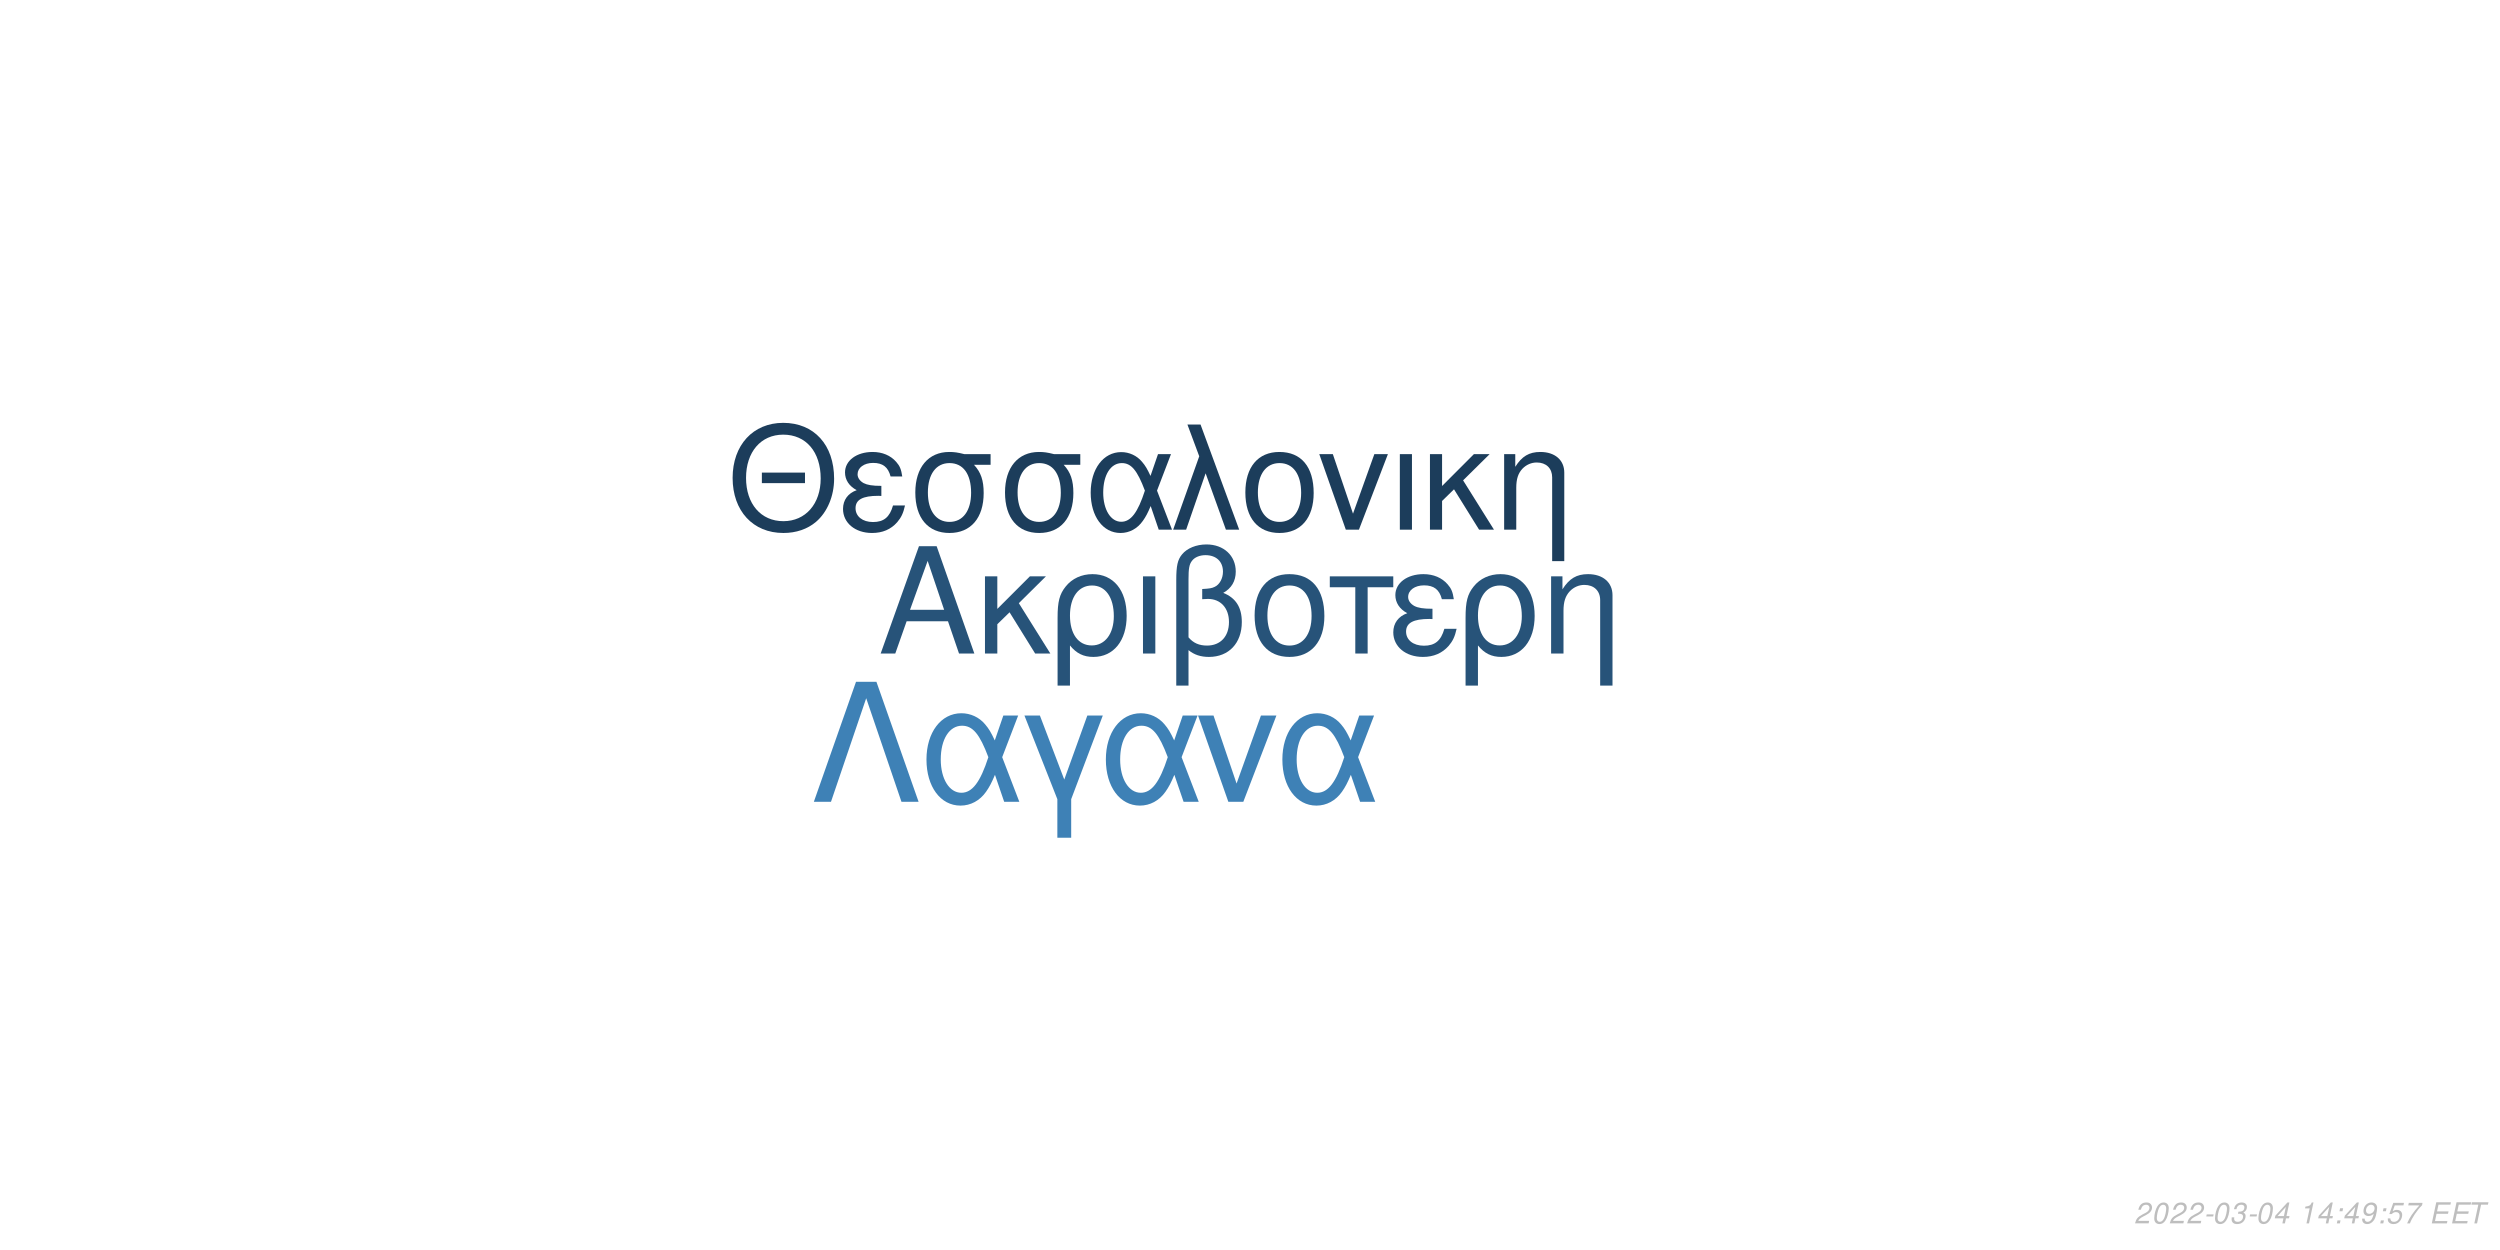
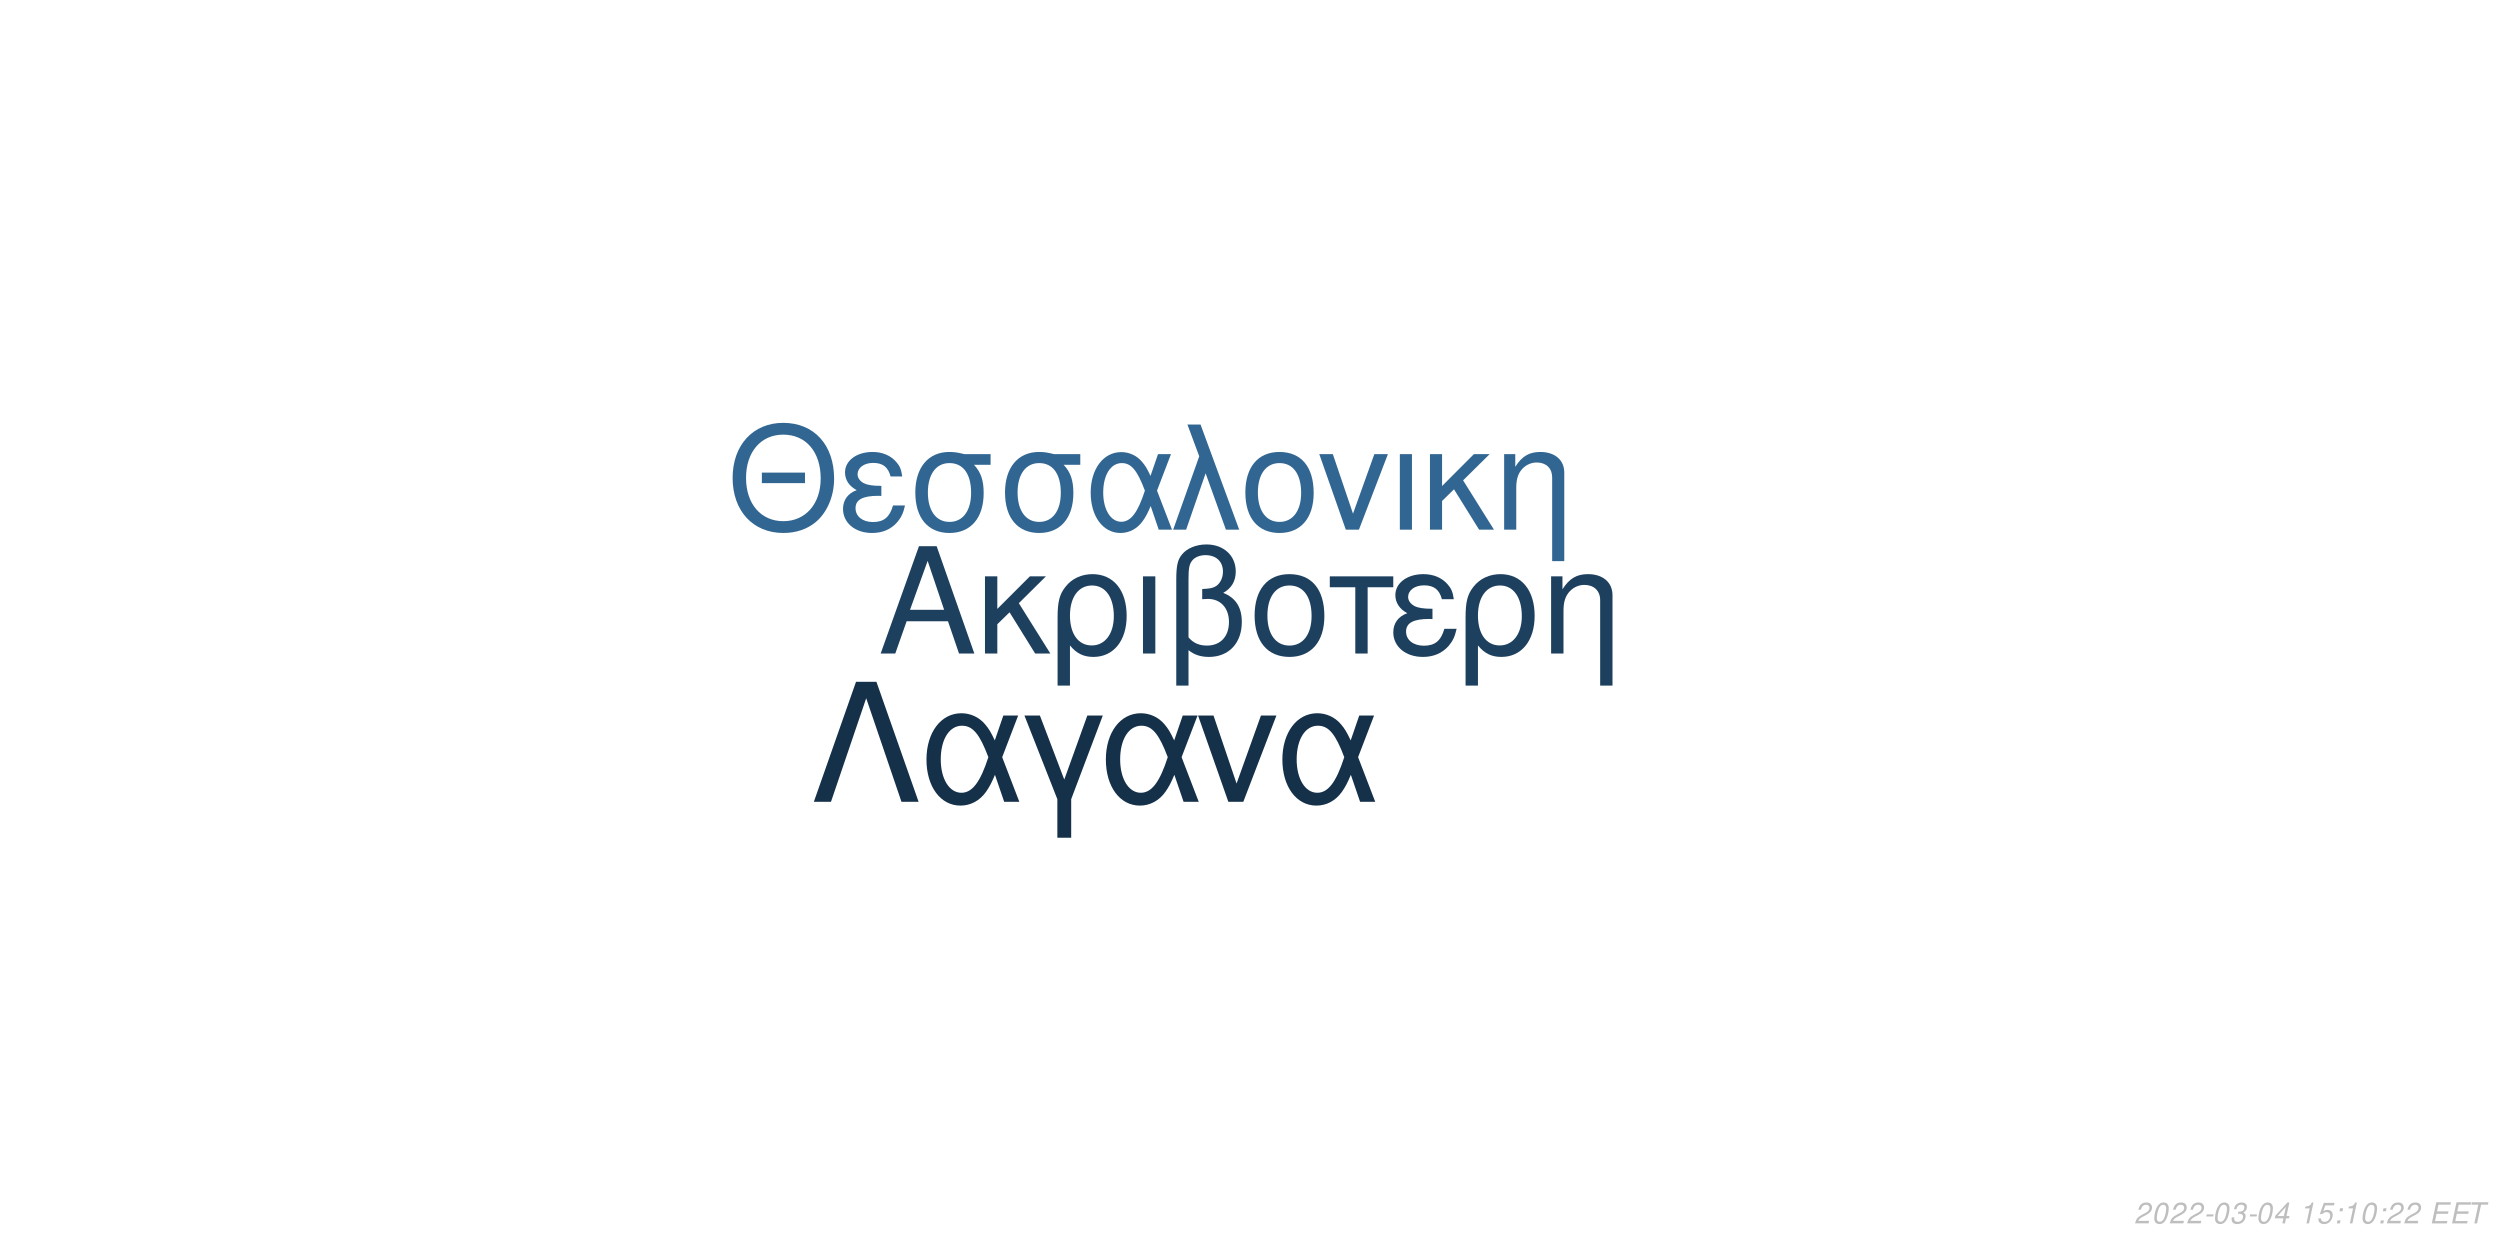
<svg xmlns="http://www.w3.org/2000/svg" xmlns:xlink="http://www.w3.org/1999/xlink" width="864pt" height="432pt" viewBox="0 0 864 432" version="1.1">
  <defs>
    <g>
      <symbol overflow="visible" id="glyph0-0">
        <path style="stroke:none;" d="" />
      </symbol>
      <symbol overflow="visible" id="glyph0-1">
        <path style="stroke:none;" d="M 24.125 -11.141 L 27.938 0 L 33.234 0 L 20.203 -37.094 L 14.094 -37.094 L 0.859 0 L 5.906 0 L 9.828 -11.141 Z M 22.797 -15.109 L 11 -15.109 L 17.094 -32.016 Z M 22.797 -15.109 " />
      </symbol>
      <symbol overflow="visible" id="glyph0-2">
        <path style="stroke:none;" d="M 7.172 -15.422 L 7.172 -26.672 L 2.906 -26.672 L 2.906 0 L 7.172 0 L 7.172 -10.125 L 11.406 -14.25 L 20.25 0 L 25.5 0 L 14.609 -17.406 L 23.969 -26.672 L 18.422 -26.672 Z M 7.172 -15.422 " />
      </symbol>
      <symbol overflow="visible" id="glyph0-3">
        <path style="stroke:none;" d="M 3 11.094 L 7.281 11.094 L 7.281 -2.797 C 9.516 -0.047 11.953 1.172 15.375 1.172 C 22.344 1.172 26.875 -4.422 26.875 -13.031 C 26.875 -21.891 22.297 -27.438 15.062 -27.438 C 11.297 -27.438 7.984 -25.906 5.797 -23.156 C 3.672 -20.516 3 -17.969 3 -12.359 Z M 14.906 -23.516 C 19.547 -23.516 22.438 -19.438 22.438 -12.922 C 22.438 -6.812 19.391 -2.797 14.812 -2.797 C 10.172 -2.797 7.281 -6.766 7.281 -13.125 C 7.281 -19.484 10.234 -23.516 14.906 -23.516 Z M 14.906 -23.516 " />
      </symbol>
      <symbol overflow="visible" id="glyph0-4">
        <path style="stroke:none;" d="M 3.516 0 L 7.781 0 L 7.781 -26.672 L 3.516 -26.672 Z M 3.516 0 " />
      </symbol>
      <symbol overflow="visible" id="glyph0-5">
        <path style="stroke:none;" d="M 4.016 11.094 L 8.25 11.094 L 8.25 -1.172 C 10.172 0.406 12.422 1.172 15.312 1.172 C 22.188 1.172 26.672 -3.609 26.672 -10.891 C 26.672 -15.984 24.578 -19.234 20.25 -20.969 C 23.109 -22.547 24.578 -25.031 24.578 -28.344 C 24.578 -33.844 20.406 -37.703 14.453 -37.703 C 10.938 -37.703 7.734 -36.391 6 -34.25 C 4.484 -32.422 4.016 -30.328 4.016 -25.391 Z M 8.25 -25.656 C 8.25 -29.359 8.5 -30.844 9.469 -32.062 C 10.375 -33.281 12.156 -34 14.094 -34 C 17.812 -34 20.156 -31.812 20.156 -28.297 C 20.156 -25.953 18.984 -23.812 17.297 -23.047 C 16.281 -22.547 15.469 -22.438 12.984 -22.297 L 12.984 -18.781 C 13.734 -18.828 14.344 -18.875 14.969 -18.875 C 19.344 -18.875 22.234 -15.719 22.234 -10.891 C 22.234 -5.906 19.281 -2.75 14.656 -2.75 C 11.953 -2.75 9.922 -3.609 8.25 -5.594 Z M 8.25 -25.656 " />
      </symbol>
      <symbol overflow="visible" id="glyph0-6">
        <path style="stroke:none;" d="M 14.094 -27.438 C 6.562 -27.438 2.094 -22.094 2.094 -13.125 C 2.094 -4.125 6.562 1.172 14.141 1.172 C 21.672 1.172 26.203 -4.172 26.203 -12.922 C 26.203 -22.188 21.828 -27.438 14.094 -27.438 Z M 14.141 -23.516 C 18.938 -23.516 21.781 -19.594 21.781 -12.984 C 21.781 -6.672 18.828 -2.75 14.141 -2.75 C 9.422 -2.75 6.516 -6.672 6.516 -13.125 C 6.516 -19.594 9.422 -23.516 14.141 -23.516 Z M 14.141 -23.516 " />
      </symbol>
      <symbol overflow="visible" id="glyph0-7">
        <path style="stroke:none;" d="M 7.891 0 L 12.156 0 L 12.156 -22.906 L 21.016 -22.906 L 21.016 -26.672 L -0.922 -26.672 L -0.922 -22.906 L 7.891 -22.906 Z M 7.891 0 " />
      </symbol>
      <symbol overflow="visible" id="glyph0-8">
        <path style="stroke:none;" d="M 14.562 -15.469 C 11.344 -15.469 9.562 -15.781 8.297 -16.438 C 6.922 -17.203 6.156 -18.328 6.156 -19.547 C 6.156 -21.891 8.453 -23.562 11.656 -23.562 C 15.062 -23.562 16.953 -22.094 17.812 -18.781 L 21.938 -18.781 C 21.578 -21.266 21.062 -22.5 19.797 -23.922 C 17.812 -26.203 14.906 -27.438 11.453 -27.438 C 5.797 -27.438 1.734 -24.375 1.734 -20.203 C 1.734 -17.609 3.156 -15.375 5.859 -13.938 C 2.797 -12.875 1.016 -10.484 1.016 -7.328 C 1.016 -2.391 5.297 1.172 11.25 1.172 C 14.969 1.172 17.906 -0.109 20.156 -2.641 C 21.578 -4.328 22.297 -5.797 22.906 -8.547 L 18.672 -8.547 C 17.5 -4.422 15.422 -2.703 11.609 -2.703 C 7.938 -2.703 5.438 -4.688 5.438 -7.578 C 5.438 -10.578 7.938 -11.953 13.484 -11.953 C 13.641 -11.953 14.094 -11.953 14.562 -11.906 Z M 14.562 -15.469 " />
      </symbol>
      <symbol overflow="visible" id="glyph0-9">
        <path style="stroke:none;" d="M 3.562 -26.672 L 3.562 0 L 7.844 0 L 7.844 -14.703 C 7.844 -17.906 8.5 -19.891 10.031 -21.531 C 11.406 -22.953 13.188 -23.719 15.062 -23.719 C 18.375 -23.719 20.516 -21.672 20.516 -18.469 L 20.516 11.094 L 24.781 11.094 L 24.781 -20.156 C 24.781 -24.578 21.469 -27.438 16.328 -27.438 C 12.359 -27.438 9.828 -25.906 7.484 -22.188 L 7.484 -26.672 Z M 3.562 -26.672 " />
      </symbol>
      <symbol overflow="visible" id="glyph1-0">
        <path style="stroke:none;" d="" />
      </symbol>
      <symbol overflow="visible" id="glyph1-1">
        <path style="stroke:none;" d="M 26.859 -19.734 L 11.953 -19.734 L 11.953 -16.094 L 26.859 -16.094 Z M 19.328 -36.922 C 8.922 -36.922 1.844 -29.25 1.844 -17.891 C 1.844 -6.484 8.875 1.141 19.391 1.141 C 23.812 1.141 27.703 -0.203 30.641 -2.688 C 34.578 -6.031 36.922 -11.656 36.922 -17.594 C 36.922 -29.297 30 -36.922 19.328 -36.922 Z M 19.328 -32.844 C 27.203 -32.844 32.281 -26.906 32.281 -17.688 C 32.281 -8.922 27.062 -2.938 19.391 -2.938 C 11.609 -2.938 6.484 -8.922 6.484 -17.891 C 6.484 -26.859 11.609 -32.844 19.328 -32.844 Z M 19.328 -32.844 " />
      </symbol>
      <symbol overflow="visible" id="glyph1-2">
        <path style="stroke:none;" d="M 14.25 -15.141 C 11.109 -15.141 9.375 -15.453 8.125 -16.094 C 6.781 -16.844 6.031 -17.938 6.031 -19.141 C 6.031 -21.422 8.266 -23.078 11.406 -23.078 C 14.75 -23.078 16.594 -21.625 17.438 -18.391 L 21.469 -18.391 C 21.125 -20.828 20.625 -22.031 19.391 -23.422 C 17.438 -25.656 14.594 -26.859 11.219 -26.859 C 5.688 -26.859 1.688 -23.875 1.688 -19.781 C 1.688 -17.234 3.094 -15.047 5.734 -13.656 C 2.734 -12.609 1 -10.266 1 -7.172 C 1 -2.344 5.188 1.141 11.016 1.141 C 14.656 1.141 17.547 -0.094 19.734 -2.594 C 21.125 -4.234 21.828 -5.688 22.422 -8.375 L 18.281 -8.375 C 17.141 -4.328 15.094 -2.641 11.359 -2.641 C 7.766 -2.641 5.328 -4.578 5.328 -7.422 C 5.328 -10.359 7.766 -11.703 13.203 -11.703 C 13.359 -11.703 13.797 -11.703 14.25 -11.656 Z M 14.25 -15.141 " />
      </symbol>
      <symbol overflow="visible" id="glyph1-3">
        <path style="stroke:none;" d="M 29 -26.109 L 19.938 -26.109 C 17.594 -26.703 16.438 -26.859 14.703 -26.859 C 7.469 -26.859 2.984 -21.469 2.984 -12.859 C 2.984 -4.031 7.375 1.141 14.797 1.141 C 22.172 1.141 26.609 -4.078 26.609 -12.656 C 26.609 -17.047 25.656 -19.828 23.266 -22.422 L 29 -22.422 Z M 14.797 -23.016 C 19.531 -23.016 22.266 -19.234 22.266 -12.75 C 22.266 -6.531 19.438 -2.688 14.797 -2.688 C 10.172 -2.688 7.328 -6.531 7.328 -12.859 C 7.328 -19.188 10.172 -23.016 14.797 -23.016 Z M 14.797 -23.016 " />
      </symbol>
      <symbol overflow="visible" id="glyph1-4">
        <path style="stroke:none;" d="M 29.344 -26.109 L 24.859 -26.109 L 22.266 -18.578 C 21.125 -21.031 20.484 -22.125 19.328 -23.469 C 17.547 -25.609 14.906 -26.812 12.156 -26.812 C 5.984 -26.812 1.594 -20.984 1.594 -12.812 C 1.594 -4.578 5.828 1.141 11.906 1.141 C 14.953 1.141 17.734 -0.344 19.625 -3.047 C 20.672 -4.531 21.281 -5.688 22.328 -8.172 L 25.109 0 L 29.703 0 L 24.516 -13.5 Z M 20.328 -13.5 C 17.891 -5.922 15.453 -2.734 12.156 -2.734 C 8.516 -2.734 5.922 -6.922 5.922 -12.812 C 5.922 -18.938 8.516 -23.016 12.359 -23.016 C 15.594 -23.016 17.688 -20.531 20.328 -13.5 Z M 20.328 -13.5 " />
      </symbol>
      <symbol overflow="visible" id="glyph1-5">
        <path style="stroke:none;" d="M 1.094 0 L 5.578 0 L 12.312 -19.484 L 19.328 0 L 23.922 0 L 10.562 -36.328 L 6.031 -36.328 L 10.109 -25.359 Z M 1.094 0 " />
      </symbol>
      <symbol overflow="visible" id="glyph1-6">
        <path style="stroke:none;" d="M 13.797 -26.859 C 6.422 -26.859 2.047 -21.625 2.047 -12.859 C 2.047 -4.031 6.422 1.141 13.859 1.141 C 21.234 1.141 25.656 -4.078 25.656 -12.656 C 25.656 -21.719 21.375 -26.859 13.797 -26.859 Z M 13.859 -23.016 C 18.531 -23.016 21.328 -19.188 21.328 -12.703 C 21.328 -6.531 18.438 -2.688 13.859 -2.688 C 9.219 -2.688 6.375 -6.531 6.375 -12.859 C 6.375 -19.188 9.219 -23.016 13.859 -23.016 Z M 13.859 -23.016 " />
      </symbol>
      <symbol overflow="visible" id="glyph1-7">
        <path style="stroke:none;" d="M 14.297 0 L 24.312 -26.109 L 19.625 -26.109 L 12.25 -5.531 L 5.281 -26.109 L 0.594 -26.109 L 9.766 0 Z M 14.297 0 " />
      </symbol>
      <symbol overflow="visible" id="glyph1-8">
        <path style="stroke:none;" d="M 3.438 0 L 7.625 0 L 7.625 -26.109 L 3.438 -26.109 Z M 3.438 0 " />
      </symbol>
      <symbol overflow="visible" id="glyph1-9">
        <path style="stroke:none;" d="M 7.031 -15.094 L 7.031 -26.109 L 2.844 -26.109 L 2.844 0 L 7.031 0 L 7.031 -9.922 L 11.156 -13.953 L 19.828 0 L 24.969 0 L 14.297 -17.047 L 23.469 -26.109 L 18.031 -26.109 Z M 7.031 -15.094 " />
      </symbol>
      <symbol overflow="visible" id="glyph1-10">
        <path style="stroke:none;" d="M 3.484 -26.109 L 3.484 0 L 7.672 0 L 7.672 -14.406 C 7.672 -17.547 8.328 -19.484 9.812 -21.078 C 11.156 -22.469 12.906 -23.219 14.75 -23.219 C 17.984 -23.219 20.078 -21.234 20.078 -18.094 L 20.078 10.859 L 24.266 10.859 L 24.266 -19.734 C 24.266 -24.062 21.031 -26.859 16 -26.859 C 12.109 -26.859 9.609 -25.359 7.328 -21.719 L 7.328 -26.109 Z M 3.484 -26.109 " />
      </symbol>
      <symbol overflow="visible" id="glyph2-0">
        <path style="stroke:none;" d="" />
      </symbol>
      <symbol overflow="visible" id="glyph2-1">
        <path style="stroke:none;" d="M 22.531 -41.484 L 15.484 -41.484 L 0.906 0 L 6.828 0 L 19 -35.797 L 31.188 0 L 37.109 0 Z M 22.531 -41.484 " />
      </symbol>
      <symbol overflow="visible" id="glyph2-2">
        <path style="stroke:none;" d="M 33.516 -29.812 L 28.391 -29.812 L 25.438 -21.219 C 24.125 -24.016 23.391 -25.266 22.078 -26.797 C 20.031 -29.25 17.016 -30.609 13.891 -30.609 C 6.828 -30.609 1.828 -23.953 1.828 -14.625 C 1.828 -5.234 6.656 1.312 13.594 1.312 C 17.078 1.312 20.266 -0.391 22.422 -3.469 C 23.609 -5.172 24.297 -6.484 25.5 -9.328 L 28.688 0 L 33.922 0 L 28 -15.422 Z M 23.219 -15.422 C 20.422 -6.766 17.641 -3.125 13.891 -3.125 C 9.734 -3.125 6.766 -7.906 6.766 -14.625 C 6.766 -21.625 9.734 -26.297 14.109 -26.297 C 17.812 -26.297 20.203 -23.453 23.219 -15.422 Z M 23.219 -15.422 " />
      </symbol>
      <symbol overflow="visible" id="glyph2-3">
        <path style="stroke:none;" d="M 12.062 12.406 L 16.844 12.406 L 16.844 -0.906 L 27.766 -29.812 L 22.422 -29.812 L 14.453 -7.688 L 6.031 -29.812 L 0.688 -29.812 L 12.062 -0.906 Z M 12.062 12.406 " />
      </symbol>
      <symbol overflow="visible" id="glyph2-4">
        <path style="stroke:none;" d="M 16.328 0 L 27.766 -29.812 L 22.422 -29.812 L 14 -6.312 L 6.031 -29.812 L 0.688 -29.812 L 11.156 0 Z M 16.328 0 " />
      </symbol>
      <symbol overflow="visible" id="glyph3-0">
        <path style="stroke:none;" d="" />
      </symbol>
      <symbol overflow="visible" id="glyph3-1">
        <path style="stroke:none;" d="M 5.234 -0.875 L 1.469 -0.875 C 1.641 -1.375 2.203 -1.891 3.109 -2.344 L 4.234 -2.938 C 5.562 -3.625 6.219 -4.469 6.219 -5.484 C 6.219 -5.938 6.062 -6.359 5.797 -6.656 C 5.469 -7.047 4.984 -7.234 4.312 -7.234 C 2.766 -7.234 1.891 -6.453 1.484 -4.734 L 2.375 -4.734 C 2.484 -5.188 2.609 -5.484 2.797 -5.75 C 3.094 -6.203 3.609 -6.453 4.188 -6.453 C 4.891 -6.453 5.344 -6.031 5.344 -5.375 C 5.344 -4.703 4.859 -4.094 4.016 -3.656 L 2.984 -3.125 C 1.234 -2.188 0.797 -1.656 0.344 -0.016 L 5.047 -0.016 Z M 5.234 -0.875 " />
      </symbol>
      <symbol overflow="visible" id="glyph3-2">
        <path style="stroke:none;" d="M 4.203 -7.234 C 3.375 -7.234 2.688 -6.812 2.125 -5.984 C 1.484 -5.047 0.984 -3.188 0.984 -1.734 C 0.984 -1.109 1.172 -0.562 1.484 -0.266 C 1.797 0.047 2.281 0.234 2.766 0.234 C 3.625 0.234 4.281 -0.156 4.859 -1.016 C 5.516 -1.953 6 -3.797 6 -5.266 C 6 -6.5 5.328 -7.234 4.203 -7.234 Z M 4.094 -6.453 C 4.734 -6.453 5.125 -5.984 5.125 -5.156 C 5.125 -4.203 4.781 -2.625 4.406 -1.812 C 3.984 -0.938 3.516 -0.547 2.875 -0.547 C 2.25 -0.547 1.875 -1.031 1.875 -1.828 C 1.875 -2.797 2.203 -4.344 2.594 -5.203 C 2.984 -6.047 3.453 -6.453 4.094 -6.453 Z M 4.094 -6.453 " />
      </symbol>
      <symbol overflow="visible" id="glyph3-3">
        <path style="stroke:none;" d="M 3.516 -3.125 L 1.125 -3.125 L 0.969 -2.406 L 3.359 -2.406 Z M 3.516 -3.125 " />
      </symbol>
      <symbol overflow="visible" id="glyph3-4">
        <path style="stroke:none;" d="M 2.922 -3.312 C 3.125 -3.344 3.234 -3.344 3.375 -3.344 C 4.203 -3.344 4.688 -3 4.688 -2.406 C 4.688 -1.312 3.906 -0.547 2.781 -0.547 C 2.047 -0.547 1.594 -0.938 1.594 -1.562 C 1.594 -1.719 1.609 -1.844 1.656 -2.094 L 0.766 -2.094 C 0.734 -1.797 0.719 -1.641 0.719 -1.469 C 0.719 -0.375 1.406 0.234 2.641 0.234 C 3.547 0.234 4.297 -0.078 4.812 -0.656 C 5.266 -1.156 5.562 -1.875 5.562 -2.547 C 5.562 -3.125 5.344 -3.453 4.797 -3.734 C 5.641 -4.234 6.016 -4.844 6.016 -5.734 C 6.016 -6.656 5.312 -7.234 4.203 -7.234 C 3.375 -7.234 2.672 -6.938 2.188 -6.375 C 1.891 -6.031 1.703 -5.641 1.516 -4.906 L 2.391 -4.906 C 2.5 -5.359 2.594 -5.594 2.734 -5.812 C 3.047 -6.234 3.516 -6.453 4.078 -6.453 C 4.734 -6.453 5.141 -6.125 5.141 -5.578 C 5.141 -5.188 5.016 -4.797 4.797 -4.547 C 4.516 -4.234 4 -4.062 3.266 -4.062 L 3.078 -4.062 Z M 2.922 -3.312 " />
      </symbol>
      <symbol overflow="visible" id="glyph3-5">
        <path style="stroke:none;" d="M 3.625 -1.75 L 3.266 0 L 4.141 0 L 4.516 -1.75 L 5.562 -1.75 L 5.734 -2.531 L 4.688 -2.531 L 5.688 -7.234 L 5.016 -7.234 L 0.844 -2.672 L 0.641 -1.75 Z M 3.797 -2.531 L 1.594 -2.531 L 4.469 -5.703 Z M 3.797 -2.531 " />
      </symbol>
      <symbol overflow="visible" id="glyph3-6">
        <path style="stroke:none;" d="" />
      </symbol>
      <symbol overflow="visible" id="glyph3-7">
        <path style="stroke:none;" d="M 3.703 -5.188 L 2.594 0 L 3.469 0 L 5.016 -7.234 L 4.438 -7.234 C 3.906 -6.156 3.688 -6.016 2.234 -5.812 L 2.109 -5.188 Z M 3.703 -5.188 " />
      </symbol>
      <symbol overflow="visible" id="glyph3-8">
+         <path style="stroke:none;" d="M 6.297 -7.094 L 2.594 -7.094 L 1.234 -3.234 L 2.047 -3.234 C 2.656 -3.766 2.938 -3.906 3.531 -3.906 C 4.328 -3.906 4.797 -3.453 4.797 -2.688 C 4.797 -1.438 3.969 -0.547 2.828 -0.547 C 2.031 -0.547 1.609 -0.938 1.578 -1.734 L 0.703 -1.734 L 0.703 -1.516 C 0.703 -0.938 0.844 -0.547 1.188 -0.266 C 1.562 0.062 2.078 0.234 2.703 0.234 C 3.656 0.234 4.391 -0.156 4.984 -0.922 C 5.422 -1.5 5.672 -2.234 5.672 -2.953 C 5.672 -4 4.938 -4.672 3.812 -4.672 C 3.328 -4.672 2.906 -4.547 2.406 -4.234 L 3.109 -6.219 L 6.109 -6.219 Z M 6.297 -7.094 " />
+       </symbol>
+       <symbol overflow="visible" id="glyph3-9">
        <path style="stroke:none;" d="M 2.359 -1.031 L 1.312 -1.031 L 1.094 0 L 2.141 0 Z M 3.266 -5.234 L 2.219 -5.234 L 2 -4.203 L 3.047 -4.203 Z M 3.266 -5.234 " />
      </symbol>
-       <symbol overflow="visible" id="glyph3-9">
-         <path style="stroke:none;" d="M 0.844 -1.656 C 0.844 -1.547 0.844 -1.438 0.844 -1.375 C 0.844 -0.406 1.531 0.234 2.578 0.234 C 3.203 0.234 3.766 0.016 4.297 -0.438 C 4.938 -1 5.312 -1.656 5.594 -2.719 C 5.844 -3.672 6.016 -4.766 6.016 -5.375 C 6.016 -5.844 5.844 -6.328 5.547 -6.656 C 5.203 -7.031 4.703 -7.234 4.062 -7.234 C 2.516 -7.234 1.297 -5.938 1.297 -4.266 C 1.297 -3.203 1.984 -2.547 3.047 -2.547 C 3.484 -2.547 3.953 -2.672 4.281 -2.891 C 4.406 -2.984 4.547 -3.078 4.828 -3.344 C 4.438 -1.484 3.703 -0.547 2.703 -0.547 C 2.109 -0.547 1.719 -0.938 1.719 -1.547 L 1.719 -1.656 Z M 3.953 -6.453 C 4.625 -6.453 5.141 -5.953 5.141 -5.281 C 5.141 -4.188 4.312 -3.312 3.297 -3.312 C 2.594 -3.312 2.172 -3.734 2.172 -4.453 C 2.172 -5.562 2.984 -6.453 3.953 -6.453 Z M 3.953 -6.453 " />
-       </symbol>
      <symbol overflow="visible" id="glyph3-10">
-         <path style="stroke:none;" d="M 6.297 -7.094 L 2.594 -7.094 L 1.234 -3.234 L 2.047 -3.234 C 2.656 -3.766 2.938 -3.906 3.531 -3.906 C 4.328 -3.906 4.797 -3.453 4.797 -2.688 C 4.797 -1.438 3.969 -0.547 2.828 -0.547 C 2.031 -0.547 1.609 -0.938 1.578 -1.734 L 0.703 -1.734 L 0.703 -1.516 C 0.703 -0.938 0.844 -0.547 1.188 -0.266 C 1.562 0.062 2.078 0.234 2.703 0.234 C 3.656 0.234 4.391 -0.156 4.984 -0.922 C 5.422 -1.5 5.672 -2.234 5.672 -2.953 C 5.672 -4 4.938 -4.672 3.812 -4.672 C 3.328 -4.672 2.906 -4.547 2.406 -4.234 L 3.109 -6.219 L 6.109 -6.219 Z M 6.297 -7.094 " />
+         <path style="stroke:none;" d="M 2.547 -3.312 L 6.5 -3.312 L 6.688 -4.141 L 2.719 -4.141 L 3.219 -6.469 L 7.344 -6.469 L 7.516 -7.297 L 2.453 -7.297 L 0.906 0 L 6.125 0 L 6.297 -0.812 L 2.016 -0.812 Z M 2.547 -3.312 " />
      </symbol>
      <symbol overflow="visible" id="glyph3-11">
-         <path style="stroke:none;" d="M 6.703 -7.094 L 1.953 -7.094 L 1.766 -6.219 L 5.594 -6.219 C 3.344 -3.688 2.266 -2.109 1.375 0 L 2.344 0 C 3.031 -1.906 4.828 -4.594 6.547 -6.281 Z M 6.703 -7.094 " />
-       </symbol>
-       <symbol overflow="visible" id="glyph3-12">
-         <path style="stroke:none;" d="M 2.547 -3.312 L 6.5 -3.312 L 6.688 -4.141 L 2.719 -4.141 L 3.219 -6.469 L 7.344 -6.469 L 7.516 -7.297 L 2.453 -7.297 L 0.906 0 L 6.125 0 L 6.297 -0.812 L 2.016 -0.812 Z M 2.547 -3.312 " />
-       </symbol>
-       <symbol overflow="visible" id="glyph3-13">
        <path style="stroke:none;" d="M 4.938 -6.469 L 7.312 -6.469 L 7.484 -7.297 L 1.75 -7.297 L 1.578 -6.469 L 3.984 -6.469 L 2.609 0 L 3.547 0 Z M 4.938 -6.469 " />
      </symbol>
    </g>
  </defs>
  <g id="surface1">
    <rect x="0" y="0" width="864" height="432" style="fill:rgb(100%,100%,100%);fill-opacity:1;stroke:none;" />
-     <g style="fill:rgb(15.294%,32.549%,47.451%);fill-opacity:1;">
+     <g style="fill:rgb(11.765%,25.098%,37.255%);fill-opacity:1;">
      <use xlink:href="#glyph0-1" x="303.5" y="225.861" />
      <use xlink:href="#glyph0-2" x="337.5" y="225.861" />
      <use xlink:href="#glyph0-3" x="362.5" y="225.861" />
      <use xlink:href="#glyph0-4" x="391.5" y="225.861" />
      <use xlink:href="#glyph0-5" x="402.5" y="225.861" />
      <use xlink:href="#glyph0-6" x="431.5" y="225.861" />
      <use xlink:href="#glyph0-7" x="460.5" y="225.861" />
      <use xlink:href="#glyph0-8" x="480.5" y="225.861" />
      <use xlink:href="#glyph0-3" x="503.5" y="225.861" />
      <use xlink:href="#glyph0-9" x="532.5" y="225.861" />
    </g>
-     <g style="fill:rgb(10.98%,23.922%,35.686%);fill-opacity:1;">
+     <g style="fill:rgb(19.216%,40%,57.255%);fill-opacity:1;">
      <use xlink:href="#glyph1-1" x="251.348" y="183.058" />
      <use xlink:href="#glyph1-2" x="290.348" y="183.058" />
      <use xlink:href="#glyph1-3" x="313.348" y="183.058" />
      <use xlink:href="#glyph1-3" x="344.348" y="183.058" />
      <use xlink:href="#glyph1-4" x="375.348" y="183.058" />
      <use xlink:href="#glyph1-5" x="404.348" y="183.058" />
      <use xlink:href="#glyph1-6" x="428.348" y="183.058" />
      <use xlink:href="#glyph1-7" x="455.348" y="183.058" />
      <use xlink:href="#glyph1-8" x="480.348" y="183.058" />
      <use xlink:href="#glyph1-9" x="491.348" y="183.058" />
      <use xlink:href="#glyph1-10" x="516.348" y="183.058" />
    </g>
-     <g style="fill:rgb(24.314%,50.588%,71.373%);fill-opacity:1;">
+     <g style="fill:rgb(8.235%,18.824%,28.627%);fill-opacity:1;">
      <use xlink:href="#glyph2-1" x="280.359" y="277.105" />
      <use xlink:href="#glyph2-2" x="318.359" y="277.105" />
      <use xlink:href="#glyph2-3" x="353.359" y="277.105" />
      <use xlink:href="#glyph2-2" x="380.359" y="277.105" />
      <use xlink:href="#glyph2-4" x="413.359" y="277.105" />
      <use xlink:href="#glyph2-2" x="441.359" y="277.105" />
    </g>
    <g style="fill:rgb(74.51%,74.51%,74.51%);fill-opacity:1;">
      <use xlink:href="#glyph3-1" x="737.52" y="422.81" />
      <use xlink:href="#glyph3-2" x="743.52" y="422.81" />
      <use xlink:href="#glyph3-1" x="749.52" y="422.81" />
      <use xlink:href="#glyph3-1" x="755.52" y="422.81" />
      <use xlink:href="#glyph3-3" x="761.52" y="422.81" />
      <use xlink:href="#glyph3-2" x="764.52" y="422.81" />
      <use xlink:href="#glyph3-4" x="770.52" y="422.81" />
      <use xlink:href="#glyph3-3" x="776.52" y="422.81" />
      <use xlink:href="#glyph3-2" x="779.52" y="422.81" />
      <use xlink:href="#glyph3-5" x="785.52" y="422.81" />
      <use xlink:href="#glyph3-6" x="791.52" y="422.81" />
      <use xlink:href="#glyph3-7" x="794.52" y="422.81" />
-       <use xlink:href="#glyph3-5" x="800.52" y="422.81" />
-       <use xlink:href="#glyph3-8" x="806.52" y="422.81" />
-       <use xlink:href="#glyph3-5" x="809.52" y="422.81" />
-       <use xlink:href="#glyph3-9" x="815.52" y="422.81" />
-       <use xlink:href="#glyph3-8" x="821.52" y="422.81" />
-       <use xlink:href="#glyph3-10" x="824.52" y="422.81" />
-       <use xlink:href="#glyph3-11" x="830.52" y="422.81" />
+       <use xlink:href="#glyph3-8" x="800.52" y="422.81" />
+       <use xlink:href="#glyph3-9" x="806.52" y="422.81" />
+       <use xlink:href="#glyph3-7" x="809.52" y="422.81" />
+       <use xlink:href="#glyph3-2" x="815.52" y="422.81" />
+       <use xlink:href="#glyph3-9" x="821.52" y="422.81" />
+       <use xlink:href="#glyph3-1" x="824.52" y="422.81" />
+       <use xlink:href="#glyph3-1" x="830.52" y="422.81" />
      <use xlink:href="#glyph3-6" x="836.52" y="422.81" />
-       <use xlink:href="#glyph3-12" x="839.52" y="422.81" />
-       <use xlink:href="#glyph3-12" x="846.52" y="422.81" />
-       <use xlink:href="#glyph3-13" x="852.52" y="422.81" />
+       <use xlink:href="#glyph3-10" x="839.52" y="422.81" />
+       <use xlink:href="#glyph3-10" x="846.52" y="422.81" />
+       <use xlink:href="#glyph3-11" x="852.52" y="422.81" />
    </g>
  </g>
</svg>
